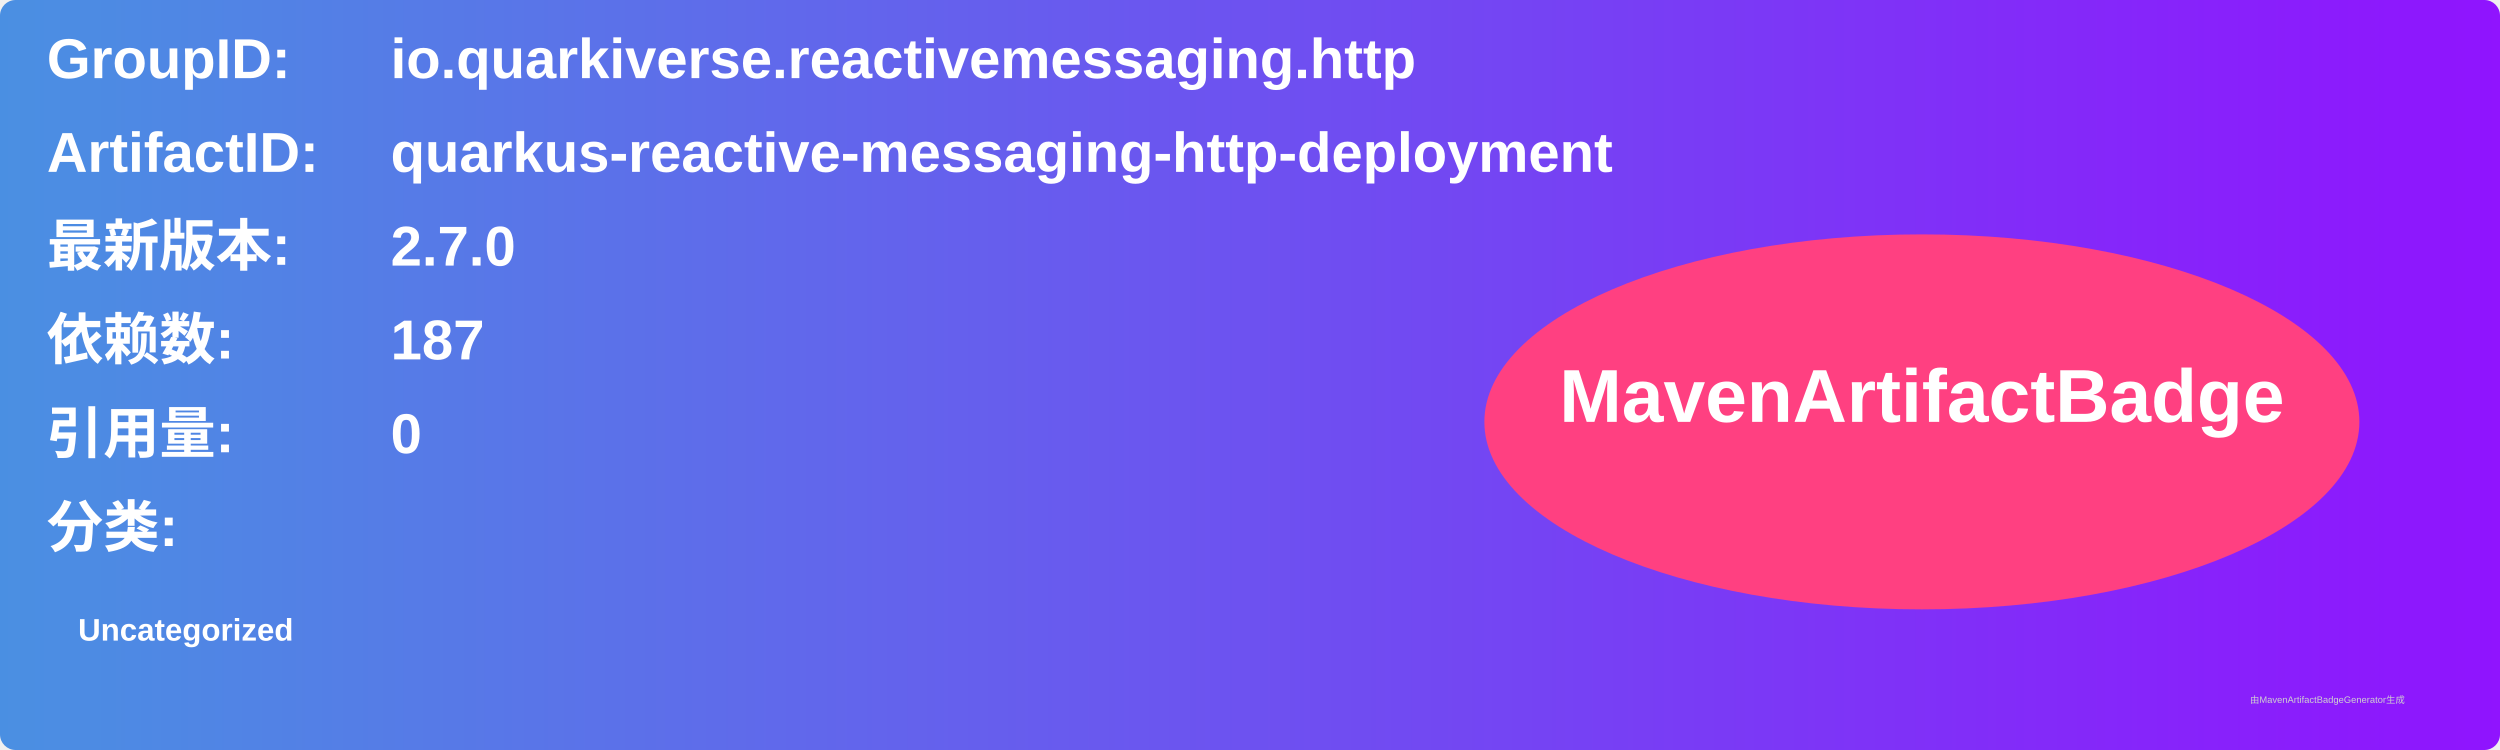
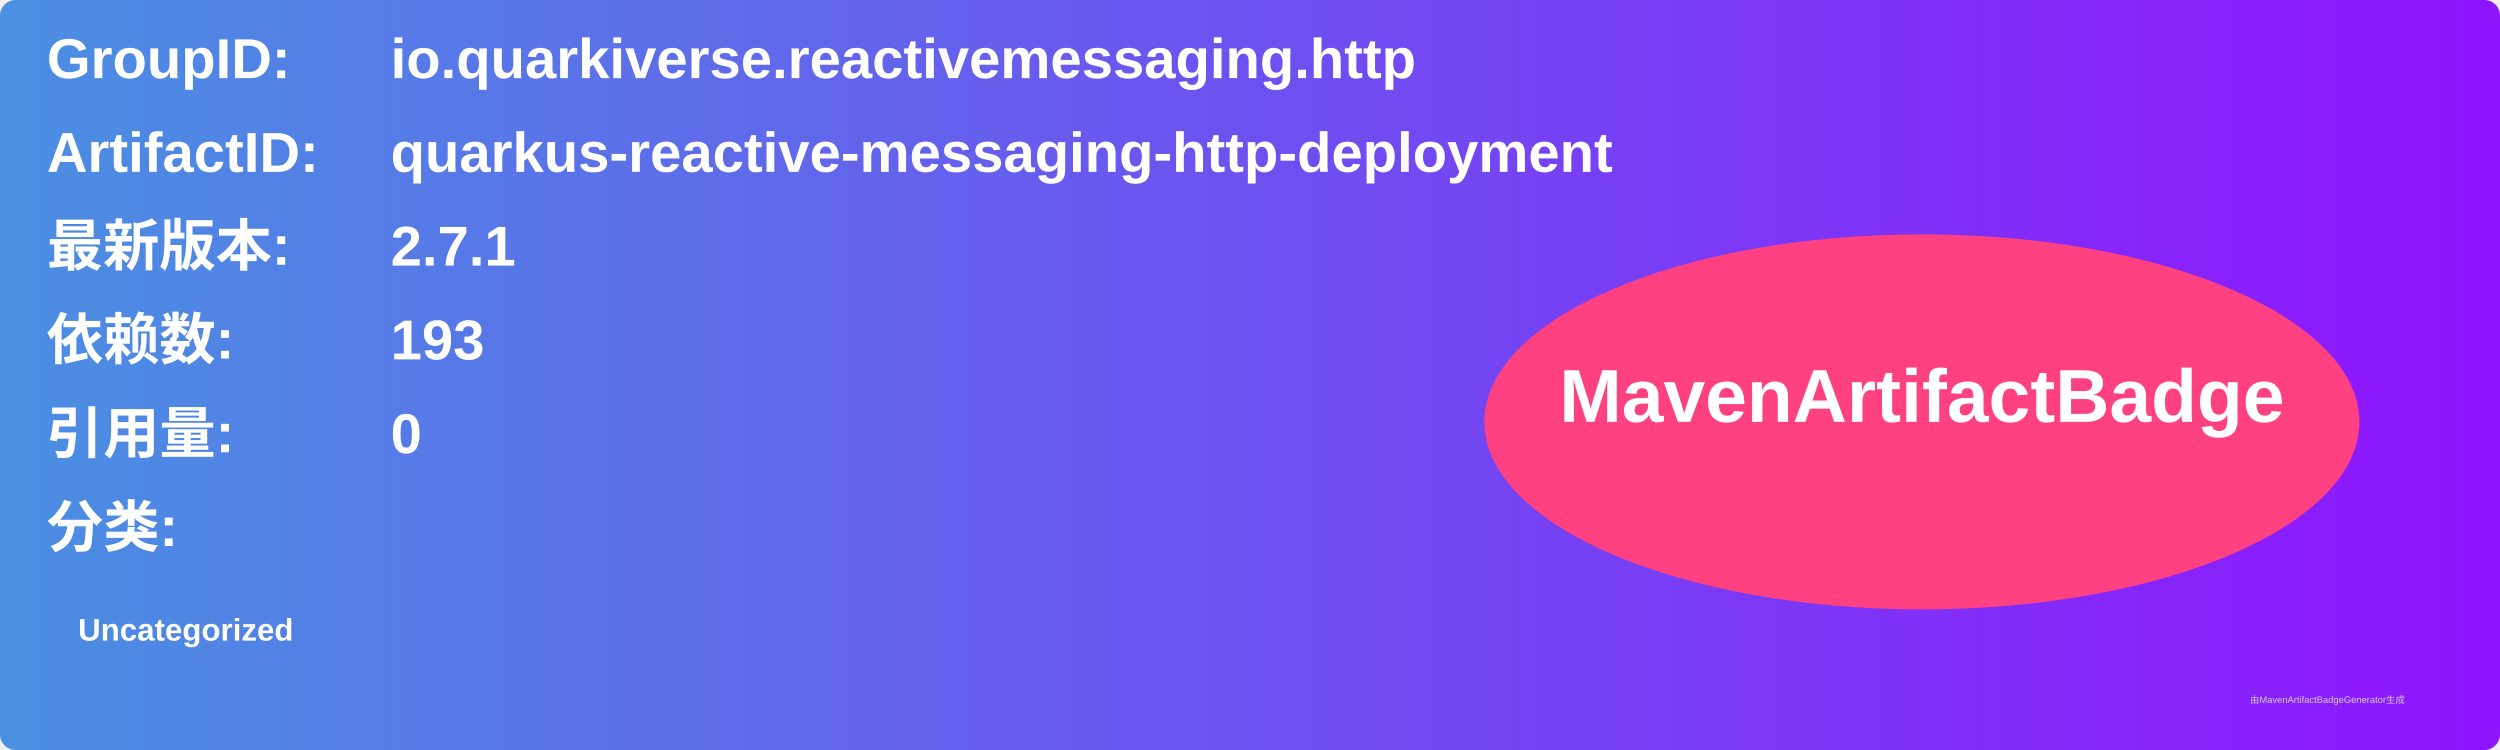
<svg xmlns="http://www.w3.org/2000/svg" width="800" height="240" viewBox="0 0 800 240">
  <linearGradient id="grad" x1="0%" y1="0%" x2="100%" y2="0%">
    <stop offset="0%" stop-color="#4a90e2" />
    <stop offset="100%" stop-color="#9013fe" />
  </linearGradient>
  <rect width="100%" height="100%" rx="5" ry="5" fill="url(#grad)" />
  <g transform="translate(15, 15)">
    <text x="0" y="10" font-family="Arial" font-size="18" fill="white" font-weight="bold" width="260">GroupID:</text>
    <text x="110" y="10" font-family="Arial" font-size="18" fill="white" font-weight="bold" width="460">io.quarkiverse.reactivemessaging.http</text>
    <text x="0" y="40" font-family="Arial" font-size="18" fill="white" font-weight="bold" width="260">ArtifactID:</text>
    <text x="110" y="40" font-family="Arial" font-size="18" fill="white" font-weight="bold" width="460">quarkus-reactive-messaging-http-deployment</text>
    <text x="0" y="70" font-family="Arial" font-size="18" fill="white" font-weight="bold">最新版本:</text>
    <text x="110" y="70" font-family="Arial" font-size="18" fill="white" font-weight="bold">
-       <tspan font-weight="bold">2.7.0</tspan>
+       <tspan font-weight="bold">2.7.1</tspan>
    </text>
    <text x="0" y="100" font-family="Arial" font-size="18" fill="white" font-weight="bold">依赖数: </text>
    <text x="110" y="100" font-family="Arial" font-size="18" fill="white">
-       <tspan font-weight="bold">187</tspan>
+       <tspan font-weight="bold">193</tspan>
    </text>
    <text x="0" y="130" font-family="Arial" font-size="18" fill="white" font-weight="bold">引用量: </text>
    <text x="110" y="130" font-family="Arial" font-size="18" fill="white">
      <tspan font-weight="bold">0</tspan>
    </text>
    <text x="0" y="160" font-family="Arial" font-size="18" fill="white" font-weight="bold">分类:</text>
    <text x="10" y="190" font-family="Arial" font-size="10" fill="white">
      <tspan font-weight="bold">Uncategorized</tspan>
    </text>
    <ellipse cx="600" cy="120" rx="140" ry="60" fill="#ff4081" />
    <text x="600" y="120" text-anchor="middle" font-family="Arial" font-size="24" fill="white" font-weight="bold">MavenArtifactBadge</text>
  </g>
  <text x="720" y="225" font-family="Arial" font-size="3" fill="#d0d0d0">由MavenArtifactBadgeGenerator生成</text>
</svg>
